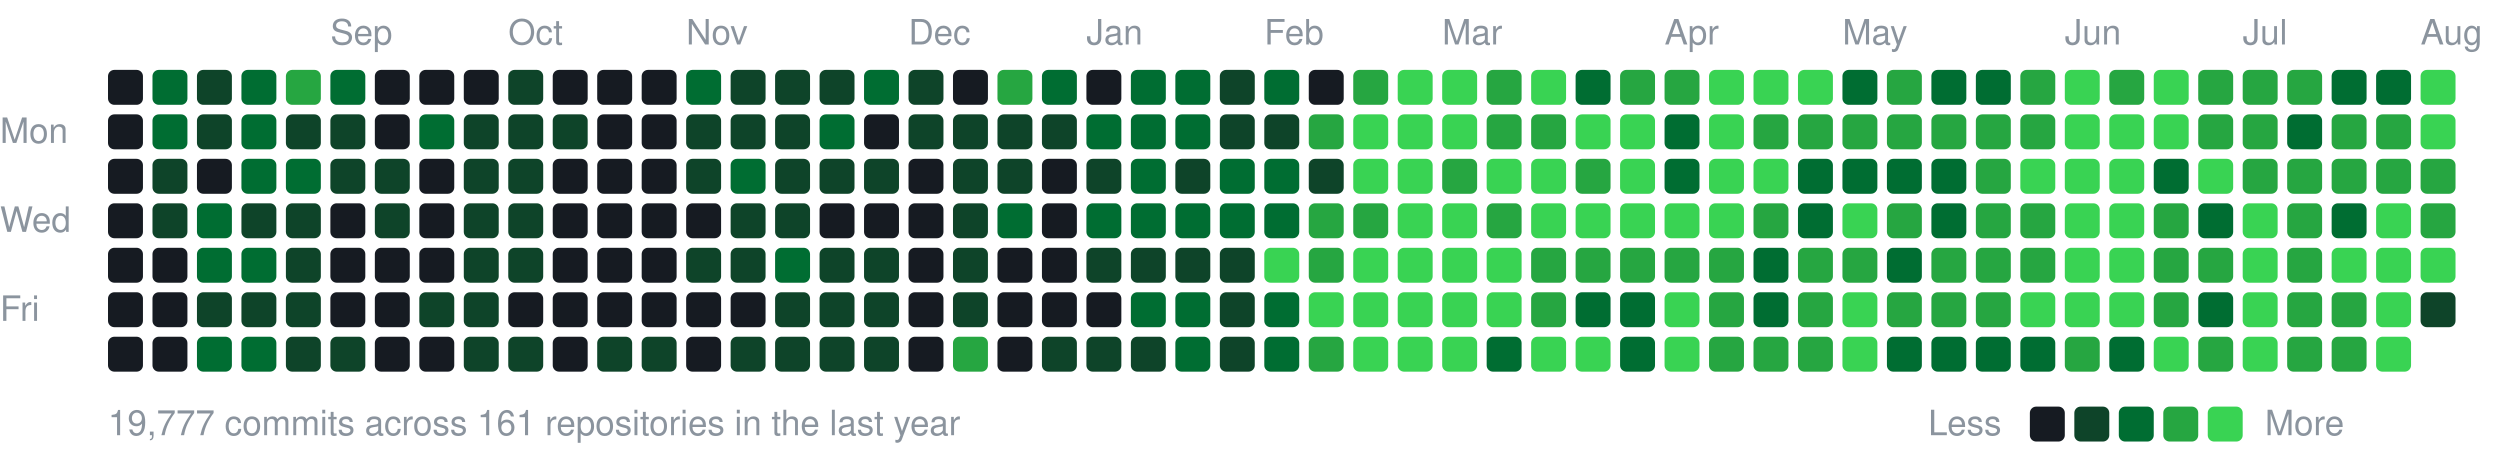
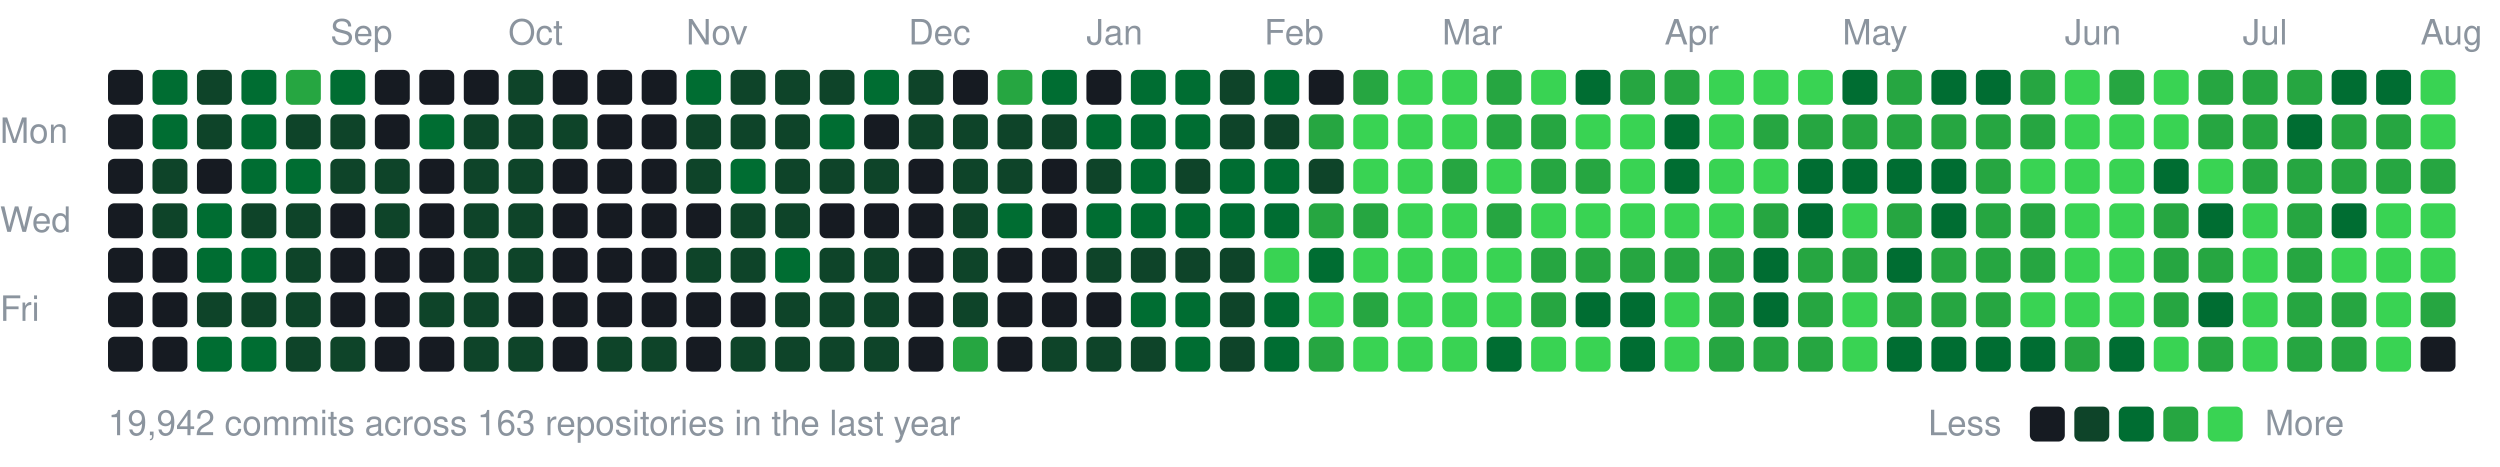
<svg xmlns="http://www.w3.org/2000/svg" width="787" height="147" viewBox="0 0 787 147">
  <style>text{font:11px -apple-system,BlinkMacSystemFont,"Segoe UI",Helvetica,Arial,sans-serif;fill:#8b949e}</style>
  <text x="104" y="14">Sep</text>
  <text x="160" y="14">Oct</text>
  <text x="216" y="14">Nov</text>
  <text x="286" y="14">Dec</text>
  <text x="342" y="14">Jan</text>
  <text x="398" y="14">Feb</text>
  <text x="454" y="14">Mar</text>
  <text x="524" y="14">Apr</text>
  <text x="580" y="14">May</text>
  <text x="650" y="14">Jun</text>
  <text x="706" y="14">Jul</text>
  <text x="762" y="14">Aug</text>
  <text x="0" y="45">Mon</text>
  <text x="0" y="73">Wed</text>
  <text x="0" y="101">Fri</text>
  <rect x="34" y="22" width="11" height="11" rx="2" fill="#161b22" />
  <rect x="34" y="36" width="11" height="11" rx="2" fill="#161b22" />
  <rect x="34" y="50" width="11" height="11" rx="2" fill="#161b22" />
  <rect x="34" y="64" width="11" height="11" rx="2" fill="#161b22" />
  <rect x="34" y="78" width="11" height="11" rx="2" fill="#161b22" />
  <rect x="34" y="92" width="11" height="11" rx="2" fill="#161b22" />
  <rect x="34" y="106" width="11" height="11" rx="2" fill="#161b22" />
  <rect x="48" y="22" width="11" height="11" rx="2" fill="#006d32" />
  <rect x="48" y="36" width="11" height="11" rx="2" fill="#006d32" />
  <rect x="48" y="50" width="11" height="11" rx="2" fill="#0e4429" />
  <rect x="48" y="64" width="11" height="11" rx="2" fill="#0e4429" />
  <rect x="48" y="78" width="11" height="11" rx="2" fill="#161b22" />
  <rect x="48" y="92" width="11" height="11" rx="2" fill="#161b22" />
  <rect x="48" y="106" width="11" height="11" rx="2" fill="#161b22" />
  <rect x="62" y="22" width="11" height="11" rx="2" fill="#0e4429" />
  <rect x="62" y="36" width="11" height="11" rx="2" fill="#0e4429" />
  <rect x="62" y="50" width="11" height="11" rx="2" fill="#161b22" />
  <rect x="62" y="64" width="11" height="11" rx="2" fill="#006d32" />
  <rect x="62" y="78" width="11" height="11" rx="2" fill="#006d32" />
  <rect x="62" y="92" width="11" height="11" rx="2" fill="#0e4429" />
  <rect x="62" y="106" width="11" height="11" rx="2" fill="#006d32" />
  <rect x="76" y="22" width="11" height="11" rx="2" fill="#006d32" />
  <rect x="76" y="36" width="11" height="11" rx="2" fill="#006d32" />
  <rect x="76" y="50" width="11" height="11" rx="2" fill="#006d32" />
  <rect x="76" y="64" width="11" height="11" rx="2" fill="#0e4429" />
  <rect x="76" y="78" width="11" height="11" rx="2" fill="#006d32" />
  <rect x="76" y="92" width="11" height="11" rx="2" fill="#0e4429" />
  <rect x="76" y="106" width="11" height="11" rx="2" fill="#006d32" />
  <rect x="90" y="22" width="11" height="11" rx="2" fill="#26a641" />
  <rect x="90" y="36" width="11" height="11" rx="2" fill="#0e4429" />
  <rect x="90" y="50" width="11" height="11" rx="2" fill="#006d32" />
  <rect x="90" y="64" width="11" height="11" rx="2" fill="#0e4429" />
  <rect x="90" y="78" width="11" height="11" rx="2" fill="#0e4429" />
  <rect x="90" y="92" width="11" height="11" rx="2" fill="#0e4429" />
  <rect x="90" y="106" width="11" height="11" rx="2" fill="#0e4429" />
  <rect x="104" y="22" width="11" height="11" rx="2" fill="#006d32" />
  <rect x="104" y="36" width="11" height="11" rx="2" fill="#0e4429" />
  <rect x="104" y="50" width="11" height="11" rx="2" fill="#0e4429" />
  <rect x="104" y="64" width="11" height="11" rx="2" fill="#161b22" />
  <rect x="104" y="78" width="11" height="11" rx="2" fill="#161b22" />
  <rect x="104" y="92" width="11" height="11" rx="2" fill="#161b22" />
  <rect x="104" y="106" width="11" height="11" rx="2" fill="#0e4429" />
  <rect x="118" y="22" width="11" height="11" rx="2" fill="#161b22" />
  <rect x="118" y="36" width="11" height="11" rx="2" fill="#161b22" />
  <rect x="118" y="50" width="11" height="11" rx="2" fill="#0e4429" />
  <rect x="118" y="64" width="11" height="11" rx="2" fill="#0e4429" />
  <rect x="118" y="78" width="11" height="11" rx="2" fill="#161b22" />
  <rect x="118" y="92" width="11" height="11" rx="2" fill="#161b22" />
  <rect x="118" y="106" width="11" height="11" rx="2" fill="#161b22" />
  <rect x="132" y="22" width="11" height="11" rx="2" fill="#161b22" />
  <rect x="132" y="36" width="11" height="11" rx="2" fill="#006d32" />
  <rect x="132" y="50" width="11" height="11" rx="2" fill="#161b22" />
  <rect x="132" y="64" width="11" height="11" rx="2" fill="#161b22" />
  <rect x="132" y="78" width="11" height="11" rx="2" fill="#161b22" />
  <rect x="132" y="92" width="11" height="11" rx="2" fill="#0e4429" />
  <rect x="132" y="106" width="11" height="11" rx="2" fill="#161b22" />
  <rect x="146" y="22" width="11" height="11" rx="2" fill="#161b22" />
  <rect x="146" y="36" width="11" height="11" rx="2" fill="#0e4429" />
  <rect x="146" y="50" width="11" height="11" rx="2" fill="#0e4429" />
  <rect x="146" y="64" width="11" height="11" rx="2" fill="#0e4429" />
  <rect x="146" y="78" width="11" height="11" rx="2" fill="#0e4429" />
  <rect x="146" y="92" width="11" height="11" rx="2" fill="#0e4429" />
  <rect x="146" y="106" width="11" height="11" rx="2" fill="#0e4429" />
  <rect x="160" y="22" width="11" height="11" rx="2" fill="#0e4429" />
  <rect x="160" y="36" width="11" height="11" rx="2" fill="#0e4429" />
  <rect x="160" y="50" width="11" height="11" rx="2" fill="#0e4429" />
  <rect x="160" y="64" width="11" height="11" rx="2" fill="#0e4429" />
  <rect x="160" y="78" width="11" height="11" rx="2" fill="#0e4429" />
  <rect x="160" y="92" width="11" height="11" rx="2" fill="#161b22" />
  <rect x="160" y="106" width="11" height="11" rx="2" fill="#0e4429" />
  <rect x="174" y="22" width="11" height="11" rx="2" fill="#161b22" />
  <rect x="174" y="36" width="11" height="11" rx="2" fill="#0e4429" />
  <rect x="174" y="50" width="11" height="11" rx="2" fill="#161b22" />
  <rect x="174" y="64" width="11" height="11" rx="2" fill="#161b22" />
  <rect x="174" y="78" width="11" height="11" rx="2" fill="#161b22" />
  <rect x="174" y="92" width="11" height="11" rx="2" fill="#161b22" />
  <rect x="174" y="106" width="11" height="11" rx="2" fill="#161b22" />
  <rect x="188" y="22" width="11" height="11" rx="2" fill="#161b22" />
  <rect x="188" y="36" width="11" height="11" rx="2" fill="#161b22" />
  <rect x="188" y="50" width="11" height="11" rx="2" fill="#161b22" />
  <rect x="188" y="64" width="11" height="11" rx="2" fill="#161b22" />
  <rect x="188" y="78" width="11" height="11" rx="2" fill="#161b22" />
  <rect x="188" y="92" width="11" height="11" rx="2" fill="#161b22" />
  <rect x="188" y="106" width="11" height="11" rx="2" fill="#0e4429" />
  <rect x="202" y="22" width="11" height="11" rx="2" fill="#161b22" />
  <rect x="202" y="36" width="11" height="11" rx="2" fill="#161b22" />
  <rect x="202" y="50" width="11" height="11" rx="2" fill="#161b22" />
  <rect x="202" y="64" width="11" height="11" rx="2" fill="#161b22" />
  <rect x="202" y="78" width="11" height="11" rx="2" fill="#161b22" />
  <rect x="202" y="92" width="11" height="11" rx="2" fill="#161b22" />
  <rect x="202" y="106" width="11" height="11" rx="2" fill="#0e4429" />
  <rect x="216" y="22" width="11" height="11" rx="2" fill="#006d32" />
  <rect x="216" y="36" width="11" height="11" rx="2" fill="#0e4429" />
  <rect x="216" y="50" width="11" height="11" rx="2" fill="#0e4429" />
  <rect x="216" y="64" width="11" height="11" rx="2" fill="#161b22" />
  <rect x="216" y="78" width="11" height="11" rx="2" fill="#0e4429" />
  <rect x="216" y="92" width="11" height="11" rx="2" fill="#161b22" />
  <rect x="216" y="106" width="11" height="11" rx="2" fill="#161b22" />
  <rect x="230" y="22" width="11" height="11" rx="2" fill="#0e4429" />
  <rect x="230" y="36" width="11" height="11" rx="2" fill="#0e4429" />
  <rect x="230" y="50" width="11" height="11" rx="2" fill="#006d32" />
  <rect x="230" y="64" width="11" height="11" rx="2" fill="#0e4429" />
  <rect x="230" y="78" width="11" height="11" rx="2" fill="#0e4429" />
  <rect x="230" y="92" width="11" height="11" rx="2" fill="#161b22" />
  <rect x="230" y="106" width="11" height="11" rx="2" fill="#0e4429" />
  <rect x="244" y="22" width="11" height="11" rx="2" fill="#0e4429" />
  <rect x="244" y="36" width="11" height="11" rx="2" fill="#0e4429" />
  <rect x="244" y="50" width="11" height="11" rx="2" fill="#0e4429" />
  <rect x="244" y="64" width="11" height="11" rx="2" fill="#0e4429" />
  <rect x="244" y="78" width="11" height="11" rx="2" fill="#006d32" />
  <rect x="244" y="92" width="11" height="11" rx="2" fill="#0e4429" />
  <rect x="244" y="106" width="11" height="11" rx="2" fill="#0e4429" />
  <rect x="258" y="22" width="11" height="11" rx="2" fill="#0e4429" />
  <rect x="258" y="36" width="11" height="11" rx="2" fill="#006d32" />
  <rect x="258" y="50" width="11" height="11" rx="2" fill="#0e4429" />
  <rect x="258" y="64" width="11" height="11" rx="2" fill="#161b22" />
  <rect x="258" y="78" width="11" height="11" rx="2" fill="#0e4429" />
  <rect x="258" y="92" width="11" height="11" rx="2" fill="#0e4429" />
  <rect x="258" y="106" width="11" height="11" rx="2" fill="#0e4429" />
  <rect x="272" y="22" width="11" height="11" rx="2" fill="#006d32" />
  <rect x="272" y="36" width="11" height="11" rx="2" fill="#161b22" />
  <rect x="272" y="50" width="11" height="11" rx="2" fill="#0e4429" />
  <rect x="272" y="64" width="11" height="11" rx="2" fill="#161b22" />
  <rect x="272" y="78" width="11" height="11" rx="2" fill="#0e4429" />
  <rect x="272" y="92" width="11" height="11" rx="2" fill="#0e4429" />
  <rect x="272" y="106" width="11" height="11" rx="2" fill="#0e4429" />
  <rect x="286" y="22" width="11" height="11" rx="2" fill="#0e4429" />
  <rect x="286" y="36" width="11" height="11" rx="2" fill="#0e4429" />
  <rect x="286" y="50" width="11" height="11" rx="2" fill="#161b22" />
  <rect x="286" y="64" width="11" height="11" rx="2" fill="#161b22" />
  <rect x="286" y="78" width="11" height="11" rx="2" fill="#161b22" />
  <rect x="286" y="92" width="11" height="11" rx="2" fill="#161b22" />
  <rect x="286" y="106" width="11" height="11" rx="2" fill="#161b22" />
  <rect x="300" y="22" width="11" height="11" rx="2" fill="#161b22" />
  <rect x="300" y="36" width="11" height="11" rx="2" fill="#0e4429" />
  <rect x="300" y="50" width="11" height="11" rx="2" fill="#0e4429" />
  <rect x="300" y="64" width="11" height="11" rx="2" fill="#0e4429" />
  <rect x="300" y="78" width="11" height="11" rx="2" fill="#0e4429" />
  <rect x="300" y="92" width="11" height="11" rx="2" fill="#0e4429" />
  <rect x="300" y="106" width="11" height="11" rx="2" fill="#26a641" />
  <rect x="314" y="22" width="11" height="11" rx="2" fill="#26a641" />
  <rect x="314" y="36" width="11" height="11" rx="2" fill="#0e4429" />
  <rect x="314" y="50" width="11" height="11" rx="2" fill="#0e4429" />
  <rect x="314" y="64" width="11" height="11" rx="2" fill="#006d32" />
  <rect x="314" y="78" width="11" height="11" rx="2" fill="#161b22" />
  <rect x="314" y="92" width="11" height="11" rx="2" fill="#161b22" />
  <rect x="314" y="106" width="11" height="11" rx="2" fill="#161b22" />
  <rect x="328" y="22" width="11" height="11" rx="2" fill="#006d32" />
  <rect x="328" y="36" width="11" height="11" rx="2" fill="#0e4429" />
  <rect x="328" y="50" width="11" height="11" rx="2" fill="#161b22" />
  <rect x="328" y="64" width="11" height="11" rx="2" fill="#161b22" />
  <rect x="328" y="78" width="11" height="11" rx="2" fill="#161b22" />
  <rect x="328" y="92" width="11" height="11" rx="2" fill="#161b22" />
  <rect x="328" y="106" width="11" height="11" rx="2" fill="#0e4429" />
  <rect x="342" y="22" width="11" height="11" rx="2" fill="#161b22" />
  <rect x="342" y="36" width="11" height="11" rx="2" fill="#006d32" />
  <rect x="342" y="50" width="11" height="11" rx="2" fill="#0e4429" />
  <rect x="342" y="64" width="11" height="11" rx="2" fill="#006d32" />
  <rect x="342" y="78" width="11" height="11" rx="2" fill="#0e4429" />
  <rect x="342" y="92" width="11" height="11" rx="2" fill="#161b22" />
  <rect x="342" y="106" width="11" height="11" rx="2" fill="#0e4429" />
  <rect x="356" y="22" width="11" height="11" rx="2" fill="#006d32" />
  <rect x="356" y="36" width="11" height="11" rx="2" fill="#006d32" />
  <rect x="356" y="50" width="11" height="11" rx="2" fill="#006d32" />
  <rect x="356" y="64" width="11" height="11" rx="2" fill="#006d32" />
  <rect x="356" y="78" width="11" height="11" rx="2" fill="#0e4429" />
  <rect x="356" y="92" width="11" height="11" rx="2" fill="#006d32" />
  <rect x="356" y="106" width="11" height="11" rx="2" fill="#0e4429" />
  <rect x="370" y="22" width="11" height="11" rx="2" fill="#006d32" />
  <rect x="370" y="36" width="11" height="11" rx="2" fill="#006d32" />
  <rect x="370" y="50" width="11" height="11" rx="2" fill="#0e4429" />
  <rect x="370" y="64" width="11" height="11" rx="2" fill="#006d32" />
  <rect x="370" y="78" width="11" height="11" rx="2" fill="#0e4429" />
  <rect x="370" y="92" width="11" height="11" rx="2" fill="#006d32" />
  <rect x="370" y="106" width="11" height="11" rx="2" fill="#006d32" />
  <rect x="384" y="22" width="11" height="11" rx="2" fill="#0e4429" />
  <rect x="384" y="36" width="11" height="11" rx="2" fill="#0e4429" />
  <rect x="384" y="50" width="11" height="11" rx="2" fill="#006d32" />
  <rect x="384" y="64" width="11" height="11" rx="2" fill="#006d32" />
  <rect x="384" y="78" width="11" height="11" rx="2" fill="#0e4429" />
  <rect x="384" y="92" width="11" height="11" rx="2" fill="#0e4429" />
  <rect x="384" y="106" width="11" height="11" rx="2" fill="#0e4429" />
  <rect x="398" y="22" width="11" height="11" rx="2" fill="#006d32" />
  <rect x="398" y="36" width="11" height="11" rx="2" fill="#0e4429" />
  <rect x="398" y="50" width="11" height="11" rx="2" fill="#006d32" />
  <rect x="398" y="64" width="11" height="11" rx="2" fill="#006d32" />
  <rect x="398" y="78" width="11" height="11" rx="2" fill="#39d353" />
  <rect x="398" y="92" width="11" height="11" rx="2" fill="#006d32" />
  <rect x="398" y="106" width="11" height="11" rx="2" fill="#006d32" />
  <rect x="412" y="22" width="11" height="11" rx="2" fill="#161b22" />
  <rect x="412" y="36" width="11" height="11" rx="2" fill="#26a641" />
  <rect x="412" y="50" width="11" height="11" rx="2" fill="#0e4429" />
  <rect x="412" y="64" width="11" height="11" rx="2" fill="#26a641" />
-   <rect x="412" y="78" width="11" height="11" rx="2" fill="#26a641" />
+   <rect x="412" y="78" width="11" height="11" rx="2" fill="#006d32" />
  <rect x="412" y="92" width="11" height="11" rx="2" fill="#39d353" />
  <rect x="412" y="106" width="11" height="11" rx="2" fill="#26a641" />
  <rect x="426" y="22" width="11" height="11" rx="2" fill="#26a641" />
  <rect x="426" y="36" width="11" height="11" rx="2" fill="#39d353" />
  <rect x="426" y="50" width="11" height="11" rx="2" fill="#39d353" />
  <rect x="426" y="64" width="11" height="11" rx="2" fill="#26a641" />
  <rect x="426" y="78" width="11" height="11" rx="2" fill="#39d353" />
-   <rect x="426" y="92" width="11" height="11" rx="2" fill="#39d353" />
+   <rect x="426" y="92" width="11" height="11" rx="2" fill="#26a641" />
  <rect x="426" y="106" width="11" height="11" rx="2" fill="#39d353" />
  <rect x="440" y="22" width="11" height="11" rx="2" fill="#39d353" />
  <rect x="440" y="36" width="11" height="11" rx="2" fill="#39d353" />
  <rect x="440" y="50" width="11" height="11" rx="2" fill="#39d353" />
  <rect x="440" y="64" width="11" height="11" rx="2" fill="#39d353" />
  <rect x="440" y="78" width="11" height="11" rx="2" fill="#39d353" />
  <rect x="440" y="92" width="11" height="11" rx="2" fill="#39d353" />
  <rect x="440" y="106" width="11" height="11" rx="2" fill="#39d353" />
  <rect x="454" y="22" width="11" height="11" rx="2" fill="#39d353" />
  <rect x="454" y="36" width="11" height="11" rx="2" fill="#39d353" />
  <rect x="454" y="50" width="11" height="11" rx="2" fill="#26a641" />
  <rect x="454" y="64" width="11" height="11" rx="2" fill="#39d353" />
  <rect x="454" y="78" width="11" height="11" rx="2" fill="#39d353" />
  <rect x="454" y="92" width="11" height="11" rx="2" fill="#39d353" />
  <rect x="454" y="106" width="11" height="11" rx="2" fill="#39d353" />
  <rect x="468" y="22" width="11" height="11" rx="2" fill="#26a641" />
  <rect x="468" y="36" width="11" height="11" rx="2" fill="#26a641" />
  <rect x="468" y="50" width="11" height="11" rx="2" fill="#39d353" />
  <rect x="468" y="64" width="11" height="11" rx="2" fill="#26a641" />
  <rect x="468" y="78" width="11" height="11" rx="2" fill="#39d353" />
  <rect x="468" y="92" width="11" height="11" rx="2" fill="#39d353" />
  <rect x="468" y="106" width="11" height="11" rx="2" fill="#006d32" />
  <rect x="482" y="22" width="11" height="11" rx="2" fill="#39d353" />
  <rect x="482" y="36" width="11" height="11" rx="2" fill="#26a641" />
-   <rect x="482" y="50" width="11" height="11" rx="2" fill="#39d353" />
+   <rect x="482" y="50" width="11" height="11" rx="2" fill="#26a641" />
  <rect x="482" y="64" width="11" height="11" rx="2" fill="#39d353" />
  <rect x="482" y="78" width="11" height="11" rx="2" fill="#26a641" />
  <rect x="482" y="92" width="11" height="11" rx="2" fill="#26a641" />
  <rect x="482" y="106" width="11" height="11" rx="2" fill="#39d353" />
  <rect x="496" y="22" width="11" height="11" rx="2" fill="#006d32" />
  <rect x="496" y="36" width="11" height="11" rx="2" fill="#39d353" />
  <rect x="496" y="50" width="11" height="11" rx="2" fill="#26a641" />
  <rect x="496" y="64" width="11" height="11" rx="2" fill="#39d353" />
  <rect x="496" y="78" width="11" height="11" rx="2" fill="#26a641" />
  <rect x="496" y="92" width="11" height="11" rx="2" fill="#006d32" />
  <rect x="496" y="106" width="11" height="11" rx="2" fill="#39d353" />
  <rect x="510" y="22" width="11" height="11" rx="2" fill="#26a641" />
  <rect x="510" y="36" width="11" height="11" rx="2" fill="#39d353" />
  <rect x="510" y="50" width="11" height="11" rx="2" fill="#39d353" />
  <rect x="510" y="64" width="11" height="11" rx="2" fill="#39d353" />
  <rect x="510" y="78" width="11" height="11" rx="2" fill="#26a641" />
  <rect x="510" y="92" width="11" height="11" rx="2" fill="#006d32" />
  <rect x="510" y="106" width="11" height="11" rx="2" fill="#006d32" />
  <rect x="524" y="22" width="11" height="11" rx="2" fill="#26a641" />
  <rect x="524" y="36" width="11" height="11" rx="2" fill="#006d32" />
  <rect x="524" y="50" width="11" height="11" rx="2" fill="#006d32" />
  <rect x="524" y="64" width="11" height="11" rx="2" fill="#39d353" />
  <rect x="524" y="78" width="11" height="11" rx="2" fill="#26a641" />
  <rect x="524" y="92" width="11" height="11" rx="2" fill="#39d353" />
  <rect x="524" y="106" width="11" height="11" rx="2" fill="#39d353" />
  <rect x="538" y="22" width="11" height="11" rx="2" fill="#39d353" />
  <rect x="538" y="36" width="11" height="11" rx="2" fill="#39d353" />
  <rect x="538" y="50" width="11" height="11" rx="2" fill="#39d353" />
  <rect x="538" y="64" width="11" height="11" rx="2" fill="#39d353" />
  <rect x="538" y="78" width="11" height="11" rx="2" fill="#26a641" />
  <rect x="538" y="92" width="11" height="11" rx="2" fill="#26a641" />
  <rect x="538" y="106" width="11" height="11" rx="2" fill="#26a641" />
  <rect x="552" y="22" width="11" height="11" rx="2" fill="#39d353" />
  <rect x="552" y="36" width="11" height="11" rx="2" fill="#26a641" />
  <rect x="552" y="50" width="11" height="11" rx="2" fill="#39d353" />
  <rect x="552" y="64" width="11" height="11" rx="2" fill="#26a641" />
  <rect x="552" y="78" width="11" height="11" rx="2" fill="#006d32" />
  <rect x="552" y="92" width="11" height="11" rx="2" fill="#006d32" />
  <rect x="552" y="106" width="11" height="11" rx="2" fill="#26a641" />
  <rect x="566" y="22" width="11" height="11" rx="2" fill="#39d353" />
  <rect x="566" y="36" width="11" height="11" rx="2" fill="#26a641" />
  <rect x="566" y="50" width="11" height="11" rx="2" fill="#006d32" />
  <rect x="566" y="64" width="11" height="11" rx="2" fill="#006d32" />
  <rect x="566" y="78" width="11" height="11" rx="2" fill="#26a641" />
  <rect x="566" y="92" width="11" height="11" rx="2" fill="#26a641" />
  <rect x="566" y="106" width="11" height="11" rx="2" fill="#26a641" />
  <rect x="580" y="22" width="11" height="11" rx="2" fill="#006d32" />
  <rect x="580" y="36" width="11" height="11" rx="2" fill="#26a641" />
  <rect x="580" y="50" width="11" height="11" rx="2" fill="#006d32" />
  <rect x="580" y="64" width="11" height="11" rx="2" fill="#39d353" />
  <rect x="580" y="78" width="11" height="11" rx="2" fill="#26a641" />
  <rect x="580" y="92" width="11" height="11" rx="2" fill="#39d353" />
  <rect x="580" y="106" width="11" height="11" rx="2" fill="#39d353" />
  <rect x="594" y="22" width="11" height="11" rx="2" fill="#26a641" />
  <rect x="594" y="36" width="11" height="11" rx="2" fill="#26a641" />
  <rect x="594" y="50" width="11" height="11" rx="2" fill="#006d32" />
  <rect x="594" y="64" width="11" height="11" rx="2" fill="#26a641" />
  <rect x="594" y="78" width="11" height="11" rx="2" fill="#006d32" />
  <rect x="594" y="92" width="11" height="11" rx="2" fill="#26a641" />
  <rect x="594" y="106" width="11" height="11" rx="2" fill="#006d32" />
  <rect x="608" y="22" width="11" height="11" rx="2" fill="#006d32" />
  <rect x="608" y="36" width="11" height="11" rx="2" fill="#26a641" />
  <rect x="608" y="50" width="11" height="11" rx="2" fill="#006d32" />
  <rect x="608" y="64" width="11" height="11" rx="2" fill="#006d32" />
  <rect x="608" y="78" width="11" height="11" rx="2" fill="#26a641" />
  <rect x="608" y="92" width="11" height="11" rx="2" fill="#26a641" />
  <rect x="608" y="106" width="11" height="11" rx="2" fill="#006d32" />
  <rect x="622" y="22" width="11" height="11" rx="2" fill="#006d32" />
  <rect x="622" y="36" width="11" height="11" rx="2" fill="#26a641" />
  <rect x="622" y="50" width="11" height="11" rx="2" fill="#26a641" />
  <rect x="622" y="64" width="11" height="11" rx="2" fill="#26a641" />
  <rect x="622" y="78" width="11" height="11" rx="2" fill="#26a641" />
  <rect x="622" y="92" width="11" height="11" rx="2" fill="#26a641" />
  <rect x="622" y="106" width="11" height="11" rx="2" fill="#006d32" />
  <rect x="636" y="22" width="11" height="11" rx="2" fill="#26a641" />
  <rect x="636" y="36" width="11" height="11" rx="2" fill="#26a641" />
  <rect x="636" y="50" width="11" height="11" rx="2" fill="#39d353" />
  <rect x="636" y="64" width="11" height="11" rx="2" fill="#26a641" />
  <rect x="636" y="78" width="11" height="11" rx="2" fill="#26a641" />
  <rect x="636" y="92" width="11" height="11" rx="2" fill="#39d353" />
  <rect x="636" y="106" width="11" height="11" rx="2" fill="#006d32" />
  <rect x="650" y="22" width="11" height="11" rx="2" fill="#39d353" />
  <rect x="650" y="36" width="11" height="11" rx="2" fill="#39d353" />
  <rect x="650" y="50" width="11" height="11" rx="2" fill="#39d353" />
  <rect x="650" y="64" width="11" height="11" rx="2" fill="#39d353" />
  <rect x="650" y="78" width="11" height="11" rx="2" fill="#39d353" />
  <rect x="650" y="92" width="11" height="11" rx="2" fill="#39d353" />
  <rect x="650" y="106" width="11" height="11" rx="2" fill="#26a641" />
  <rect x="664" y="22" width="11" height="11" rx="2" fill="#26a641" />
  <rect x="664" y="36" width="11" height="11" rx="2" fill="#39d353" />
  <rect x="664" y="50" width="11" height="11" rx="2" fill="#39d353" />
  <rect x="664" y="64" width="11" height="11" rx="2" fill="#39d353" />
  <rect x="664" y="78" width="11" height="11" rx="2" fill="#39d353" />
  <rect x="664" y="92" width="11" height="11" rx="2" fill="#39d353" />
  <rect x="664" y="106" width="11" height="11" rx="2" fill="#006d32" />
  <rect x="678" y="22" width="11" height="11" rx="2" fill="#39d353" />
  <rect x="678" y="36" width="11" height="11" rx="2" fill="#39d353" />
  <rect x="678" y="50" width="11" height="11" rx="2" fill="#006d32" />
  <rect x="678" y="64" width="11" height="11" rx="2" fill="#26a641" />
  <rect x="678" y="78" width="11" height="11" rx="2" fill="#26a641" />
  <rect x="678" y="92" width="11" height="11" rx="2" fill="#26a641" />
  <rect x="678" y="106" width="11" height="11" rx="2" fill="#39d353" />
  <rect x="692" y="22" width="11" height="11" rx="2" fill="#26a641" />
  <rect x="692" y="36" width="11" height="11" rx="2" fill="#26a641" />
  <rect x="692" y="50" width="11" height="11" rx="2" fill="#39d353" />
  <rect x="692" y="64" width="11" height="11" rx="2" fill="#006d32" />
  <rect x="692" y="78" width="11" height="11" rx="2" fill="#26a641" />
  <rect x="692" y="92" width="11" height="11" rx="2" fill="#006d32" />
  <rect x="692" y="106" width="11" height="11" rx="2" fill="#26a641" />
  <rect x="706" y="22" width="11" height="11" rx="2" fill="#26a641" />
  <rect x="706" y="36" width="11" height="11" rx="2" fill="#26a641" />
  <rect x="706" y="50" width="11" height="11" rx="2" fill="#26a641" />
  <rect x="706" y="64" width="11" height="11" rx="2" fill="#39d353" />
  <rect x="706" y="78" width="11" height="11" rx="2" fill="#39d353" />
  <rect x="706" y="92" width="11" height="11" rx="2" fill="#39d353" />
  <rect x="706" y="106" width="11" height="11" rx="2" fill="#39d353" />
  <rect x="720" y="22" width="11" height="11" rx="2" fill="#26a641" />
  <rect x="720" y="36" width="11" height="11" rx="2" fill="#006d32" />
  <rect x="720" y="50" width="11" height="11" rx="2" fill="#26a641" />
  <rect x="720" y="64" width="11" height="11" rx="2" fill="#26a641" />
  <rect x="720" y="78" width="11" height="11" rx="2" fill="#26a641" />
  <rect x="720" y="92" width="11" height="11" rx="2" fill="#26a641" />
  <rect x="720" y="106" width="11" height="11" rx="2" fill="#26a641" />
  <rect x="734" y="22" width="11" height="11" rx="2" fill="#006d32" />
  <rect x="734" y="36" width="11" height="11" rx="2" fill="#26a641" />
  <rect x="734" y="50" width="11" height="11" rx="2" fill="#26a641" />
  <rect x="734" y="64" width="11" height="11" rx="2" fill="#006d32" />
  <rect x="734" y="78" width="11" height="11" rx="2" fill="#39d353" />
  <rect x="734" y="92" width="11" height="11" rx="2" fill="#26a641" />
  <rect x="734" y="106" width="11" height="11" rx="2" fill="#26a641" />
  <rect x="748" y="22" width="11" height="11" rx="2" fill="#006d32" />
  <rect x="748" y="36" width="11" height="11" rx="2" fill="#26a641" />
  <rect x="748" y="50" width="11" height="11" rx="2" fill="#26a641" />
  <rect x="748" y="64" width="11" height="11" rx="2" fill="#39d353" />
  <rect x="748" y="78" width="11" height="11" rx="2" fill="#39d353" />
  <rect x="748" y="92" width="11" height="11" rx="2" fill="#39d353" />
  <rect x="748" y="106" width="11" height="11" rx="2" fill="#39d353" />
  <rect x="762" y="22" width="11" height="11" rx="2" fill="#39d353" />
  <rect x="762" y="36" width="11" height="11" rx="2" fill="#39d353" />
  <rect x="762" y="50" width="11" height="11" rx="2" fill="#26a641" />
-   <rect x="762" y="64" width="11" height="11" rx="2" fill="#26a641" />
+   <rect x="762" y="64" width="11" height="11" rx="2" fill="#39d353" />
  <rect x="762" y="78" width="11" height="11" rx="2" fill="#39d353" />
-   <rect x="762" y="92" width="11" height="11" rx="2" fill="#0e4429" />
-   <text x="34" y="137">19,777 commits across 161 repositories in the last year</text>
+   <rect x="762" y="92" width="11" height="11" rx="2" fill="#26a641" />
+   <rect x="762" y="106" width="11" height="11" rx="2" fill="#161b22" />
+   <text x="34" y="137">19,942 commits across 163 repositories in the last year</text>
  <text x="607" y="137">Less</text>
  <rect x="639" y="128" width="11" height="11" rx="2" fill="#161b22" />
  <rect x="653" y="128" width="11" height="11" rx="2" fill="#0e4429" />
  <rect x="667" y="128" width="11" height="11" rx="2" fill="#006d32" />
  <rect x="681" y="128" width="11" height="11" rx="2" fill="#26a641" />
  <rect x="695" y="128" width="11" height="11" rx="2" fill="#39d353" />
  <text x="713" y="137">More</text>
</svg>
